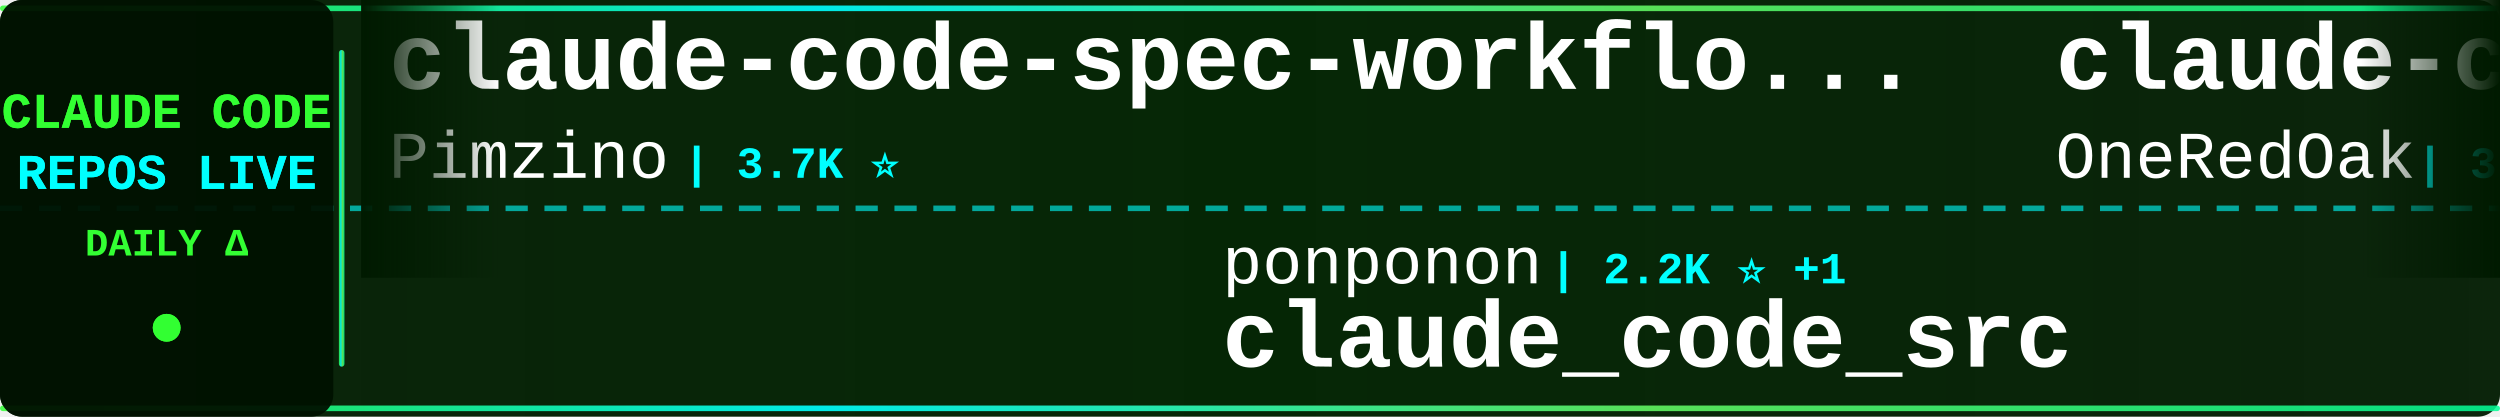
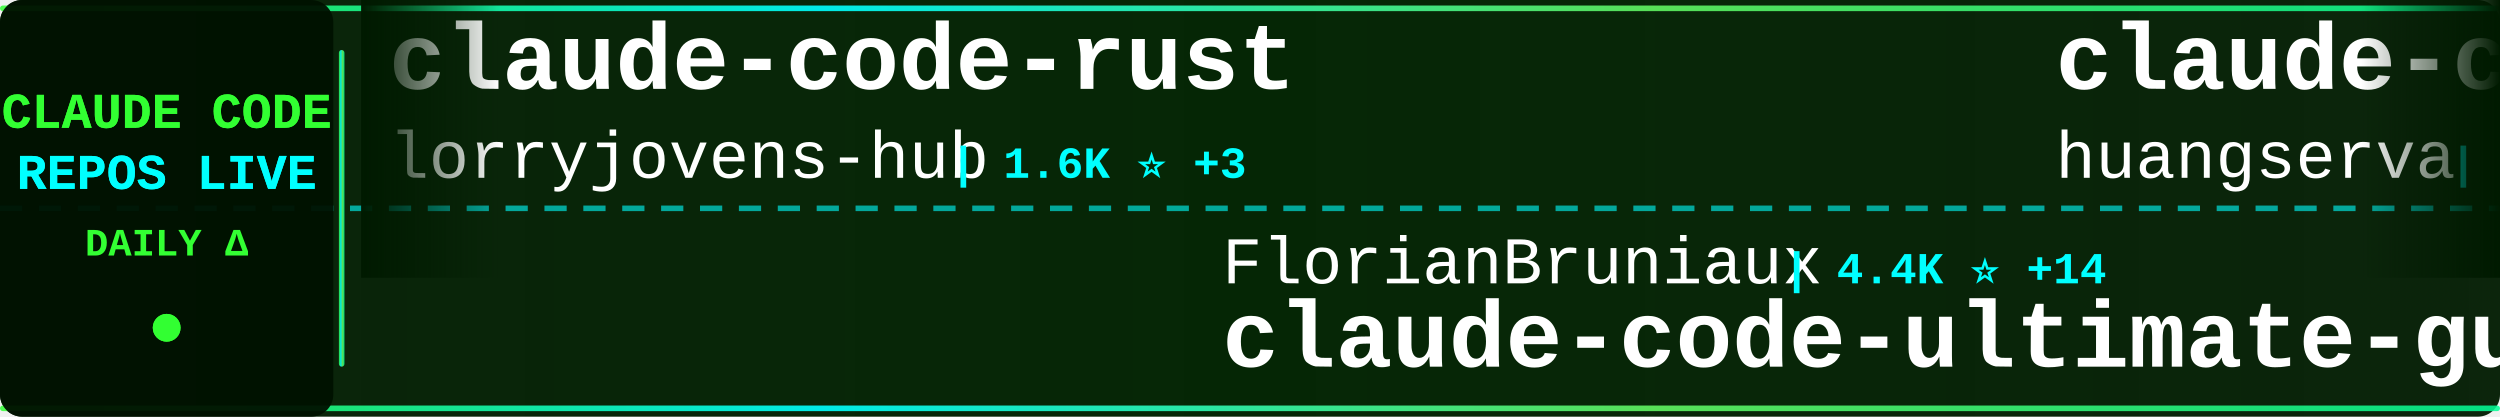
<svg xmlns="http://www.w3.org/2000/svg" width="900" height="150">
  <defs>
    <linearGradient id="tickerBg" x1="0%" y1="0%" x2="100%" y2="0%">
      <stop offset="0%" style="stop-color:#001a00;stop-opacity:0.95" />
      <stop offset="50%" style="stop-color:#002200;stop-opacity:0.98" />
      <stop offset="100%" style="stop-color:#001a00;stop-opacity:0.95" />
    </linearGradient>
    <linearGradient id="borderGrad" x1="0%" y1="0%" x2="100%" y2="0%">
      <stop offset="0%" style="stop-color:#33ff33;stop-opacity:0.85">
        <animate attributeName="stop-opacity" values="0.85;1;0.85" dur="2s" repeatCount="indefinite" />
      </stop>
      <stop offset="33%" style="stop-color:#00ffff;stop-opacity:0.9">
        <animate attributeName="stop-opacity" values="0.9;1;0.9" dur="2.2s" repeatCount="indefinite" />
      </stop>
      <stop offset="66%" style="stop-color:#66ff66;stop-opacity:0.85">
        <animate attributeName="stop-opacity" values="0.85;1;0.85" dur="1.8s" repeatCount="indefinite" />
      </stop>
      <stop offset="100%" style="stop-color:#00ff99;stop-opacity:0.85">
        <animate attributeName="stop-opacity" values="0.85;1;0.85" dur="2s" repeatCount="indefinite" />
      </stop>
    </linearGradient>
    <filter id="textGlow">
      <feGaussianBlur stdDeviation="0.1" result="coloredBlur" />
      <feMerge>
        <feMergeNode in="coloredBlur" />
        <feMergeNode in="SourceGraphic" />
      </feMerge>
    </filter>
    <filter id="metricGlow">
      <feGaussianBlur stdDeviation="0.2" result="coloredBlur" />
      <feMerge>
        <feMergeNode in="coloredBlur" />
        <feMergeNode in="SourceGraphic" />
      </feMerge>
    </filter>
    <linearGradient id="leftFade" x1="0%" y1="0%" x2="100%" y2="0%">
      <stop offset="0%" style="stop-color:#001a00;stop-opacity:1" />
      <stop offset="100%" style="stop-color:#001a00;stop-opacity:0" />
    </linearGradient>
    <linearGradient id="rightFade" x1="0%" y1="0%" x2="100%" y2="0%">
      <stop offset="0%" style="stop-color:#001a00;stop-opacity:0" />
      <stop offset="100%" style="stop-color:#001a00;stop-opacity:1" />
    </linearGradient>
  </defs>
  <rect width="900" height="150" fill="url(#tickerBg)" rx="8" />
  <rect x="0" y="2" width="900" height="2" fill="url(#borderGrad)" rx="1" />
  <rect x="0" y="146" width="900" height="2" fill="url(#borderGrad)" rx="1" />
  <line x1="0" y1="75" x2="900" y2="75" stroke="#00ffff" stroke-width="2" stroke-dasharray="8 6" opacity="0.6" />
  <rect x="0" y="0" width="120" height="150" fill="#001100" opacity="0.95" rx="8" />
  <text x="60" y="46" font-family="'Courier New', monospace" font-size="18" font-weight="bold" fill="#33ff33" text-anchor="middle" filter="url(#textGlow)">
    CLAUDE CODE
  </text>
  <text x="60" y="68" font-family="'Courier New', monospace" font-size="18" font-weight="bold" fill="#00ffff" text-anchor="middle" filter="url(#textGlow)">
    REPOS LIVE
  </text>
  <text x="60" y="92" font-family="'Courier New', monospace" font-size="14" font-weight="bold" fill="#33ff33" text-anchor="middle">
    DAILY Δ
  </text>
  <circle cx="60" cy="118" r="5" fill="#33ff33" filter="url(#metricGlow)">
    <animate attributeName="r" values="4;6;4" dur="1.5s" repeatCount="indefinite" />
    <animate attributeName="opacity" values="0.6;1;0.6" dur="1.5s" repeatCount="indefinite" />
  </circle>
  <rect x="122" y="18" width="2" height="114" fill="url(#borderGrad)" rx="1" />
  <clipPath id="tickerClip">
    <rect x="130" y="0" width="770" height="150" />
  </clipPath>
  <g clip-path="url(#tickerClip)">
    <g id="tickerItems">
      <animateTransform attributeName="transform" attributeType="XML" type="translate" from="0 0" to="-3000 0" dur="54s" repeatCount="indefinite" />
      <g transform="translate(0, 0)">
-         <text x="140" y="32" font-family="'Courier New', monospace" font-size="34" font-weight="bold" fill="#ffffff">claude-code-spec-workflo...</text>
-         <text x="140" y="64" font-family="'Courier New', monospace" font-size="24" font-weight="normal" fill="#ffffff" opacity="1.0">Pimzino</text>
-         <text x="246" y="64" font-family="'Courier New', monospace" font-size="16" font-weight="bold" fill="#00ffff"> | 3.7K ⭐</text>
+         <text x="140" y="32" font-family="'Courier New', monospace" font-size="34" font-weight="bold" fill="#ffffff">claude-code-rust</text>
+         <text x="140" y="64" font-family="'Courier New', monospace" font-size="24" font-weight="normal" fill="#ffffff" opacity="1.0">lorryjovens-hub</text>
+         <text x="342" y="64" font-family="'Courier New', monospace" font-size="16" font-weight="bold" fill="#00ffff"> | 1.6K ⭐ +3</text>
      </g>
      <g transform="translate(300, 0)">
-         <text x="140" y="102" font-family="'Courier New', monospace" font-size="24" font-weight="normal" fill="#ffffff" opacity="1.0">ponponon</text>
-         <text x="258" y="102" font-family="'Courier New', monospace" font-size="16" font-weight="bold" fill="#00ffff"> | 2.2K ⭐ +1</text>
-         <text x="140" y="132" font-family="'Courier New', monospace" font-size="34" font-weight="bold" fill="#ffffff">claude_code_src</text>
+         <text x="140" y="102" font-family="'Courier New', monospace" font-size="24" font-weight="normal" fill="#ffffff" opacity="1.0">FlorianBruniaux</text>
+         <text x="342" y="102" font-family="'Courier New', monospace" font-size="16" font-weight="bold" fill="#00ffff"> | 4.4K ⭐ +14</text>
+         <text x="140" y="132" font-family="'Courier New', monospace" font-size="34" font-weight="bold" fill="#ffffff">claude-code-ultimate-gui...</text>
      </g>
      <g transform="translate(600, 0)">
-         <text x="140" y="32" font-family="'Courier New', monospace" font-size="34" font-weight="bold" fill="#ffffff">claude-code-workflows</text>
-         <text x="140" y="64" font-family="'Courier New', monospace" font-size="24" font-weight="normal" fill="#ffffff" opacity="1.0">OneRedOak</text>
-         <text x="270" y="64" font-family="'Courier New', monospace" font-size="16" font-weight="bold" fill="#00ffff"> | 3.8K ⭐ +1</text>
+         <text x="140" y="32" font-family="'Courier New', monospace" font-size="34" font-weight="bold" fill="#ffffff">claude-code-cli</text>
+         <text x="140" y="64" font-family="'Courier New', monospace" font-size="24" font-weight="normal" fill="#ffffff" opacity="1.0">huangserva</text>
+         <text x="282" y="64" font-family="'Courier New', monospace" font-size="16" font-weight="bold" fill="#00ffff"> | 588 ⭐ +1</text>
      </g>
      <g transform="translate(900, 0)">
-         <text x="140" y="102" font-family="'Courier New', monospace" font-size="24" font-weight="normal" fill="#ffffff" opacity="1.0">anthropics</text>
-         <text x="282" y="102" font-family="'Courier New', monospace" font-size="16" font-weight="bold" fill="#00ffff"> | 842 ⭐ +2</text>
-         <text x="140" y="132" font-family="'Courier New', monospace" font-size="34" font-weight="bold" fill="#ffffff">claude-code-base-action</text>
+         <text x="140" y="102" font-family="'Courier New', monospace" font-size="24" font-weight="normal" fill="#ffffff" opacity="1.0">KPR111</text>
+         <text x="234" y="102" font-family="'Courier New', monospace" font-size="16" font-weight="bold" fill="#00ffff"> | 17 ⭐</text>
+         <text x="140" y="132" font-family="'Courier New', monospace" font-size="34" font-weight="bold" fill="#ffffff">Claude-Code</text>
      </g>
      <g transform="translate(1200, 0)">
-         <text x="140" y="32" font-family="'Courier New', monospace" font-size="34" font-weight="bold" fill="#ffffff">claude-skills</text>
-         <text x="140" y="64" font-family="'Courier New', monospace" font-size="24" font-weight="normal" fill="#ffffff" opacity="1.0">alirezarezvani</text>
-         <text x="330" y="64" font-family="'Courier New', monospace" font-size="16" font-weight="bold" fill="#00ffff"> | 15.6K ⭐ +149</text>
+         <text x="140" y="32" font-family="'Courier New', monospace" font-size="34" font-weight="bold" fill="#ffffff">nanoclaw</text>
+         <text x="140" y="64" font-family="'Courier New', monospace" font-size="24" font-weight="normal" fill="#ffffff" opacity="1.0">nanocoai</text>
+         <text x="258" y="64" font-family="'Courier New', monospace" font-size="16" font-weight="bold" fill="#00ffff"> | 29.1K ⭐ +61</text>
      </g>
      <g transform="translate(1500, 0)">
-         <text x="140" y="102" font-family="'Courier New', monospace" font-size="24" font-weight="normal" fill="#ffffff" opacity="1.0">777genius</text>
-         <text x="270" y="102" font-family="'Courier New', monospace" font-size="16" font-weight="bold" fill="#00ffff"> | 913 ⭐</text>
-         <text x="140" y="132" font-family="'Courier New', monospace" font-size="34" font-weight="bold" fill="#ffffff">claude-code-source-code</text>
+         <text x="140" y="102" font-family="'Courier New', monospace" font-size="24" font-weight="normal" fill="#ffffff" opacity="1.0">Windy3f3f3f3f</text>
+         <text x="318" y="102" font-family="'Courier New', monospace" font-size="16" font-weight="bold" fill="#00ffff"> | 2.4K ⭐ +11</text>
+         <text x="140" y="132" font-family="'Courier New', monospace" font-size="34" font-weight="bold" fill="#ffffff">how-claude-code-works</text>
      </g>
      <g transform="translate(1800, 0)">
-         <text x="140" y="32" font-family="'Courier New', monospace" font-size="34" font-weight="bold" fill="#ffffff">claude-code-from-scratch</text>
-         <text x="140" y="64" font-family="'Courier New', monospace" font-size="24" font-weight="normal" fill="#ffffff" opacity="1.0">Windy3f3f3f3f</text>
-         <text x="318" y="64" font-family="'Courier New', monospace" font-size="16" font-weight="bold" fill="#00ffff"> | 1.2K ⭐ +5</text>
+         <text x="140" y="32" font-family="'Courier New', monospace" font-size="34" font-weight="bold" fill="#ffffff">claude-code-hub</text>
+         <text x="140" y="64" font-family="'Courier New', monospace" font-size="24" font-weight="normal" fill="#ffffff" opacity="1.0">ding113</text>
+         <text x="246" y="64" font-family="'Courier New', monospace" font-size="16" font-weight="bold" fill="#00ffff"> | 2.9K ⭐ +8</text>
      </g>
      <g transform="translate(2100, 0)">
-         <text x="140" y="102" font-family="'Courier New', monospace" font-size="24" font-weight="normal" fill="#ffffff" opacity="1.0">anthropics</text>
-         <text x="282" y="102" font-family="'Courier New', monospace" font-size="16" font-weight="bold" fill="#00ffff"> | 4.7K ⭐ +9</text>
-         <text x="140" y="132" font-family="'Courier New', monospace" font-size="34" font-weight="bold" fill="#ffffff">claude-code-security-rev...</text>
+         <text x="140" y="102" font-family="'Courier New', monospace" font-size="24" font-weight="normal" fill="#ffffff" opacity="1.0">luongnv89</text>
+         <text x="270" y="102" font-family="'Courier New', monospace" font-size="16" font-weight="bold" fill="#00ffff"> | 33.6K ⭐ +117</text>
+         <text x="140" y="132" font-family="'Courier New', monospace" font-size="34" font-weight="bold" fill="#ffffff">claude-howto</text>
      </g>
      <g transform="translate(2400, 0)">
-         <text x="140" y="32" font-family="'Courier New', monospace" font-size="34" font-weight="bold" fill="#ffffff">Open-ClaudeCode</text>
-         <text x="140" y="64" font-family="'Courier New', monospace" font-size="24" font-weight="normal" fill="#ffffff" opacity="1.0">LING71671</text>
-         <text x="270" y="64" font-family="'Courier New', monospace" font-size="16" font-weight="bold" fill="#00ffff"> | 847 ⭐ +1</text>
+         <text x="140" y="32" font-family="'Courier New', monospace" font-size="34" font-weight="bold" fill="#ffffff">claude-code-telegram</text>
+         <text x="140" y="64" font-family="'Courier New', monospace" font-size="24" font-weight="normal" fill="#ffffff" opacity="1.0">RichardAtCT</text>
+         <text x="294" y="64" font-family="'Courier New', monospace" font-size="16" font-weight="bold" fill="#00ffff"> | 2.6K ⭐ +7</text>
      </g>
      <g transform="translate(2700, 0)">
-         <text x="140" y="102" font-family="'Courier New', monospace" font-size="24" font-weight="normal" fill="#ffffff" opacity="1.0">disler</text>
-         <text x="234" y="102" font-family="'Courier New', monospace" font-size="16" font-weight="bold" fill="#00ffff"> | 3.7K ⭐ +4</text>
-         <text x="140" y="132" font-family="'Courier New', monospace" font-size="34" font-weight="bold" fill="#ffffff">claude-code-hooks-master...</text>
+         <text x="140" y="102" font-family="'Courier New', monospace" font-size="24" font-weight="normal" fill="#ffffff" opacity="1.0">anthropics</text>
+         <text x="282" y="102" font-family="'Courier New', monospace" font-size="16" font-weight="bold" fill="#00ffff"> | 20.7K ⭐ +608</text>
+         <text x="140" y="132" font-family="'Courier New', monospace" font-size="34" font-weight="bold" fill="#ffffff">claude-plugins-official</text>
      </g>
      <g transform="translate(3000, 0)">
-         <text x="140" y="32" font-family="'Courier New', monospace" font-size="34" font-weight="bold" fill="#ffffff">claude-code-spec-workflo...</text>
-         <text x="140" y="64" font-family="'Courier New', monospace" font-size="24" font-weight="normal" fill="#ffffff" opacity="1.0">Pimzino</text>
-         <text x="246" y="64" font-family="'Courier New', monospace" font-size="16" font-weight="bold" fill="#00ffff"> | 3.7K ⭐</text>
+         <text x="140" y="32" font-family="'Courier New', monospace" font-size="34" font-weight="bold" fill="#ffffff">claude-code-rust</text>
+         <text x="140" y="64" font-family="'Courier New', monospace" font-size="24" font-weight="normal" fill="#ffffff" opacity="1.0">lorryjovens-hub</text>
+         <text x="342" y="64" font-family="'Courier New', monospace" font-size="16" font-weight="bold" fill="#00ffff"> | 1.6K ⭐ +3</text>
      </g>
      <g transform="translate(3300, 0)">
-         <text x="140" y="102" font-family="'Courier New', monospace" font-size="24" font-weight="normal" fill="#ffffff" opacity="1.0">ponponon</text>
-         <text x="258" y="102" font-family="'Courier New', monospace" font-size="16" font-weight="bold" fill="#00ffff"> | 2.2K ⭐ +1</text>
-         <text x="140" y="132" font-family="'Courier New', monospace" font-size="34" font-weight="bold" fill="#ffffff">claude_code_src</text>
+         <text x="140" y="102" font-family="'Courier New', monospace" font-size="24" font-weight="normal" fill="#ffffff" opacity="1.0">FlorianBruniaux</text>
+         <text x="342" y="102" font-family="'Courier New', monospace" font-size="16" font-weight="bold" fill="#00ffff"> | 4.4K ⭐ +14</text>
+         <text x="140" y="132" font-family="'Courier New', monospace" font-size="34" font-weight="bold" fill="#ffffff">claude-code-ultimate-gui...</text>
      </g>
      <g transform="translate(3600, 0)">
-         <text x="140" y="32" font-family="'Courier New', monospace" font-size="34" font-weight="bold" fill="#ffffff">claude-code-workflows</text>
-         <text x="140" y="64" font-family="'Courier New', monospace" font-size="24" font-weight="normal" fill="#ffffff" opacity="1.0">OneRedOak</text>
-         <text x="270" y="64" font-family="'Courier New', monospace" font-size="16" font-weight="bold" fill="#00ffff"> | 3.8K ⭐ +1</text>
+         <text x="140" y="32" font-family="'Courier New', monospace" font-size="34" font-weight="bold" fill="#ffffff">claude-code-cli</text>
+         <text x="140" y="64" font-family="'Courier New', monospace" font-size="24" font-weight="normal" fill="#ffffff" opacity="1.0">huangserva</text>
+         <text x="282" y="64" font-family="'Courier New', monospace" font-size="16" font-weight="bold" fill="#00ffff"> | 588 ⭐ +1</text>
      </g>
      <g transform="translate(3900, 0)">
-         <text x="140" y="102" font-family="'Courier New', monospace" font-size="24" font-weight="normal" fill="#ffffff" opacity="1.0">anthropics</text>
-         <text x="282" y="102" font-family="'Courier New', monospace" font-size="16" font-weight="bold" fill="#00ffff"> | 842 ⭐ +2</text>
-         <text x="140" y="132" font-family="'Courier New', monospace" font-size="34" font-weight="bold" fill="#ffffff">claude-code-base-action</text>
+         <text x="140" y="102" font-family="'Courier New', monospace" font-size="24" font-weight="normal" fill="#ffffff" opacity="1.0">KPR111</text>
+         <text x="234" y="102" font-family="'Courier New', monospace" font-size="16" font-weight="bold" fill="#00ffff"> | 17 ⭐</text>
+         <text x="140" y="132" font-family="'Courier New', monospace" font-size="34" font-weight="bold" fill="#ffffff">Claude-Code</text>
      </g>
    </g>
  </g>
  <rect x="130" y="0" width="50" height="100" fill="url(#leftFade)" />
  <rect x="850" y="0" width="50" height="100" fill="url(#rightFade)" />
</svg>
